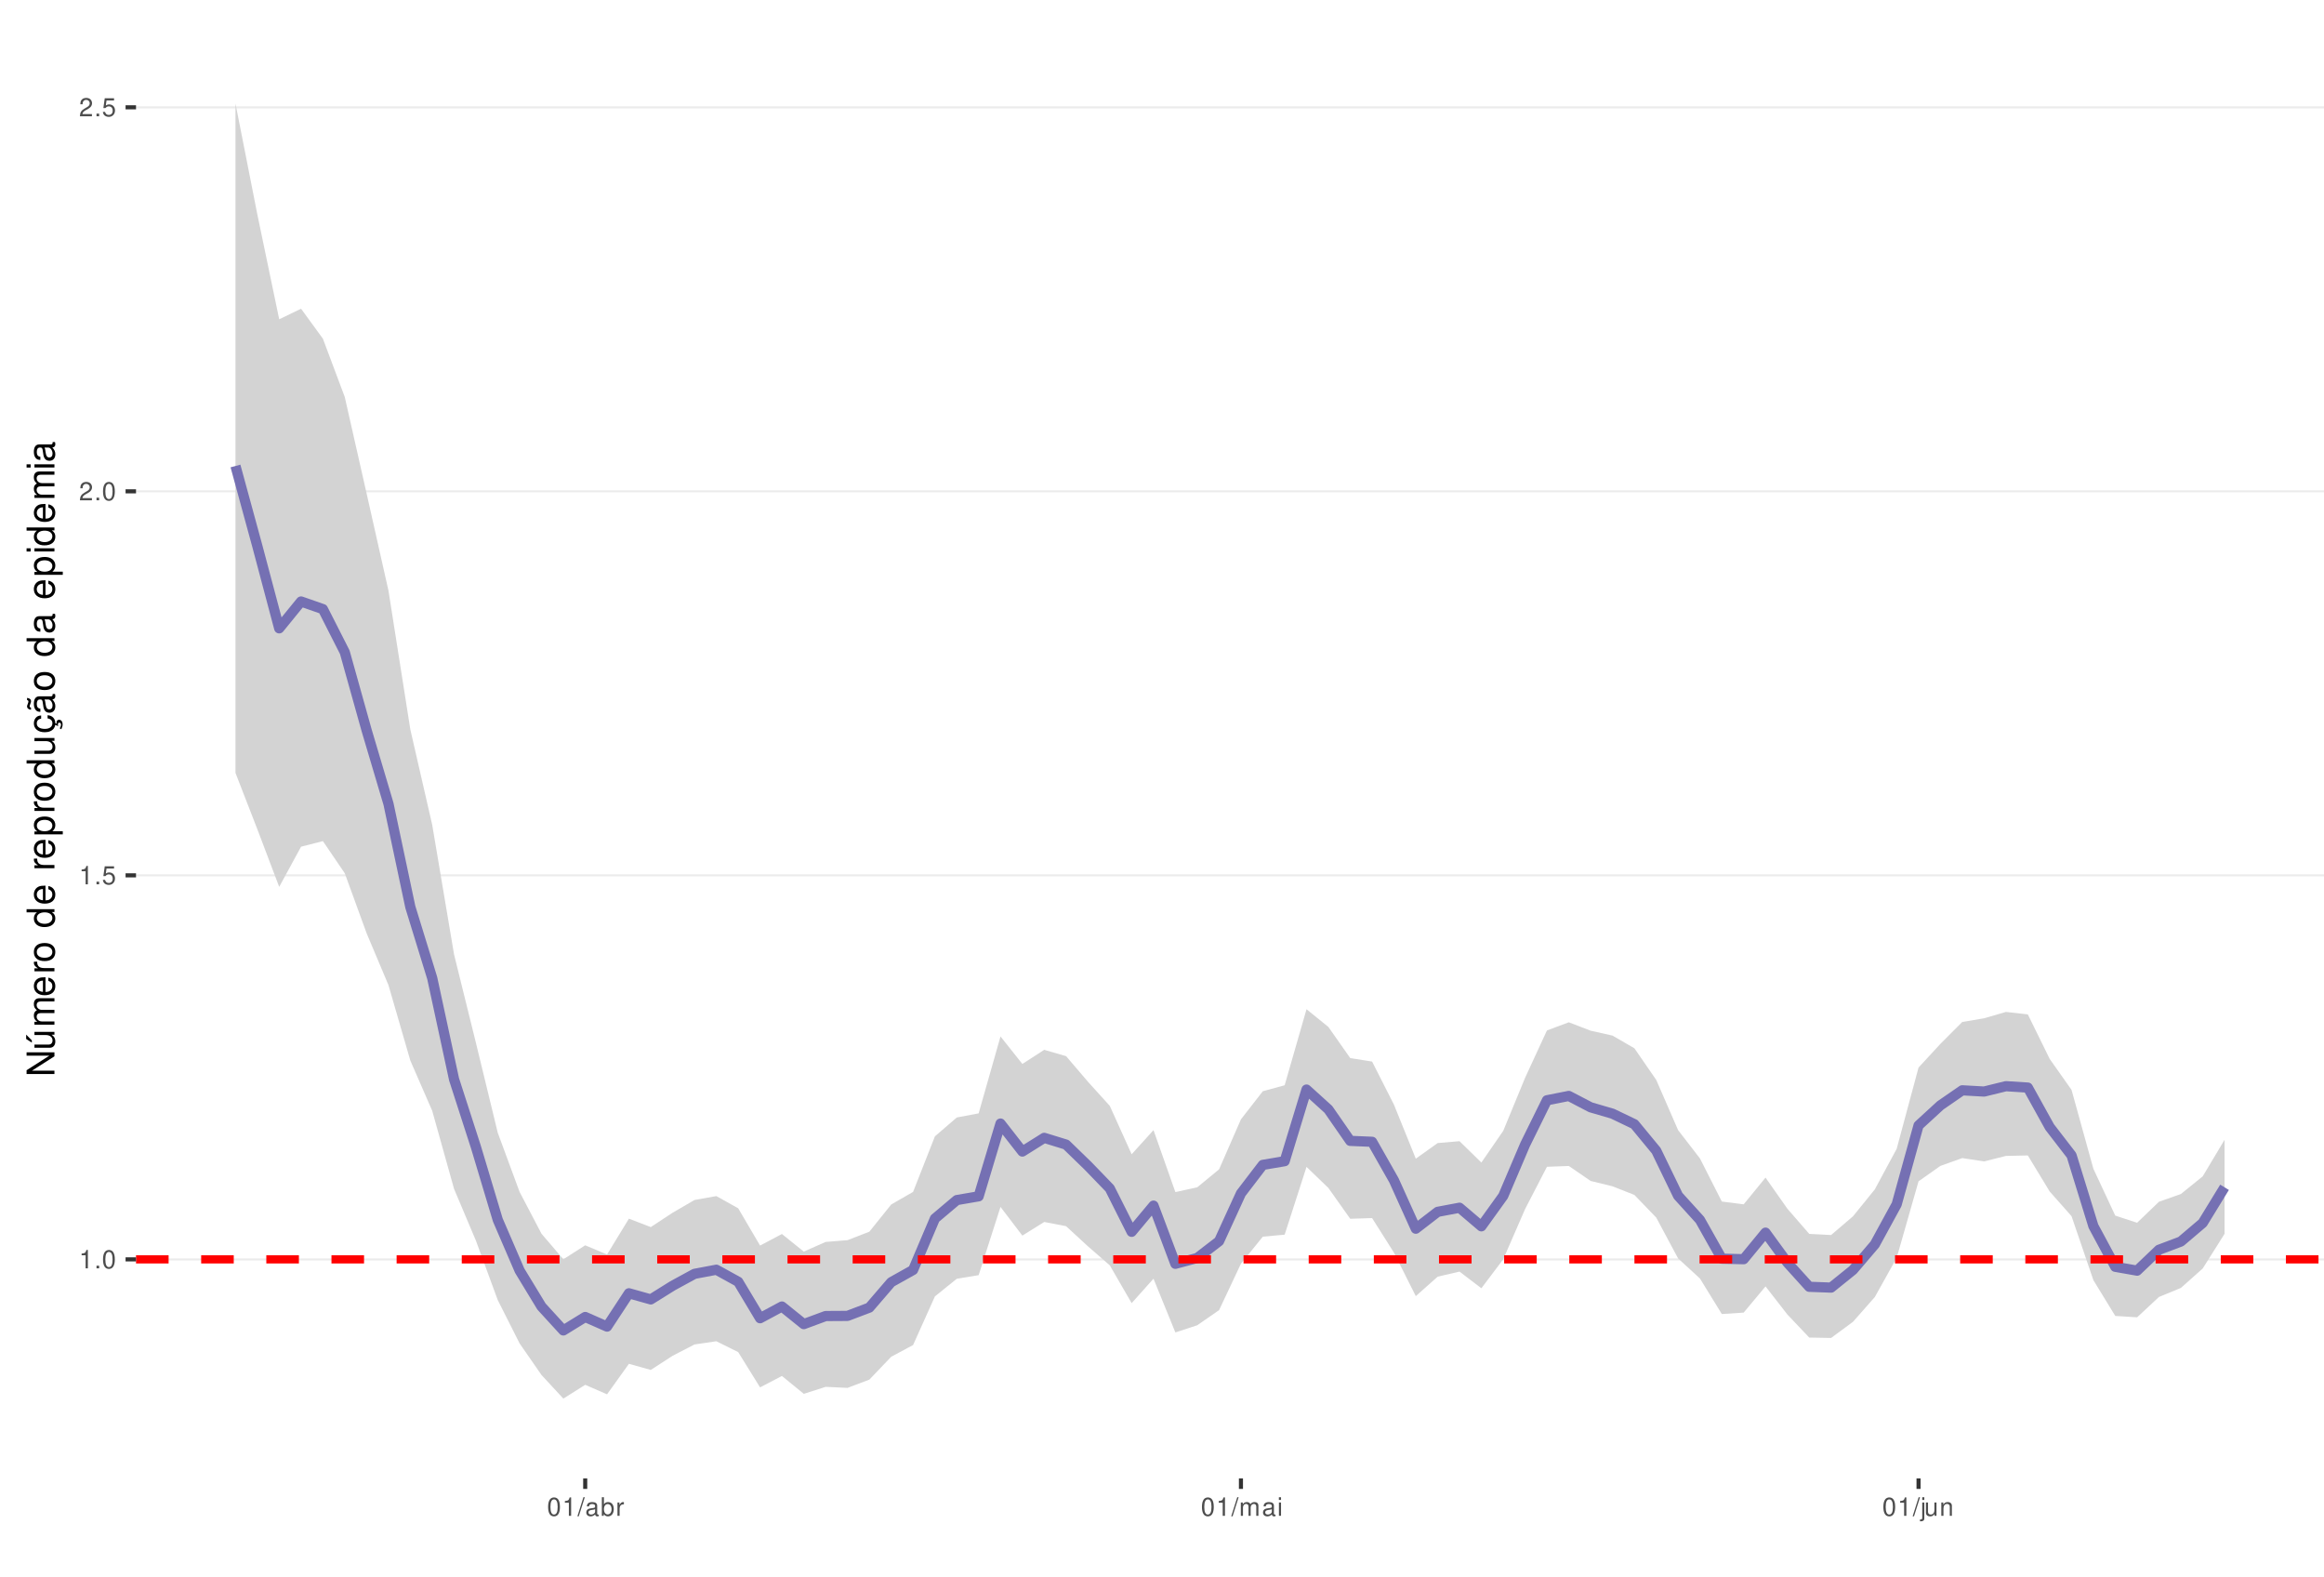
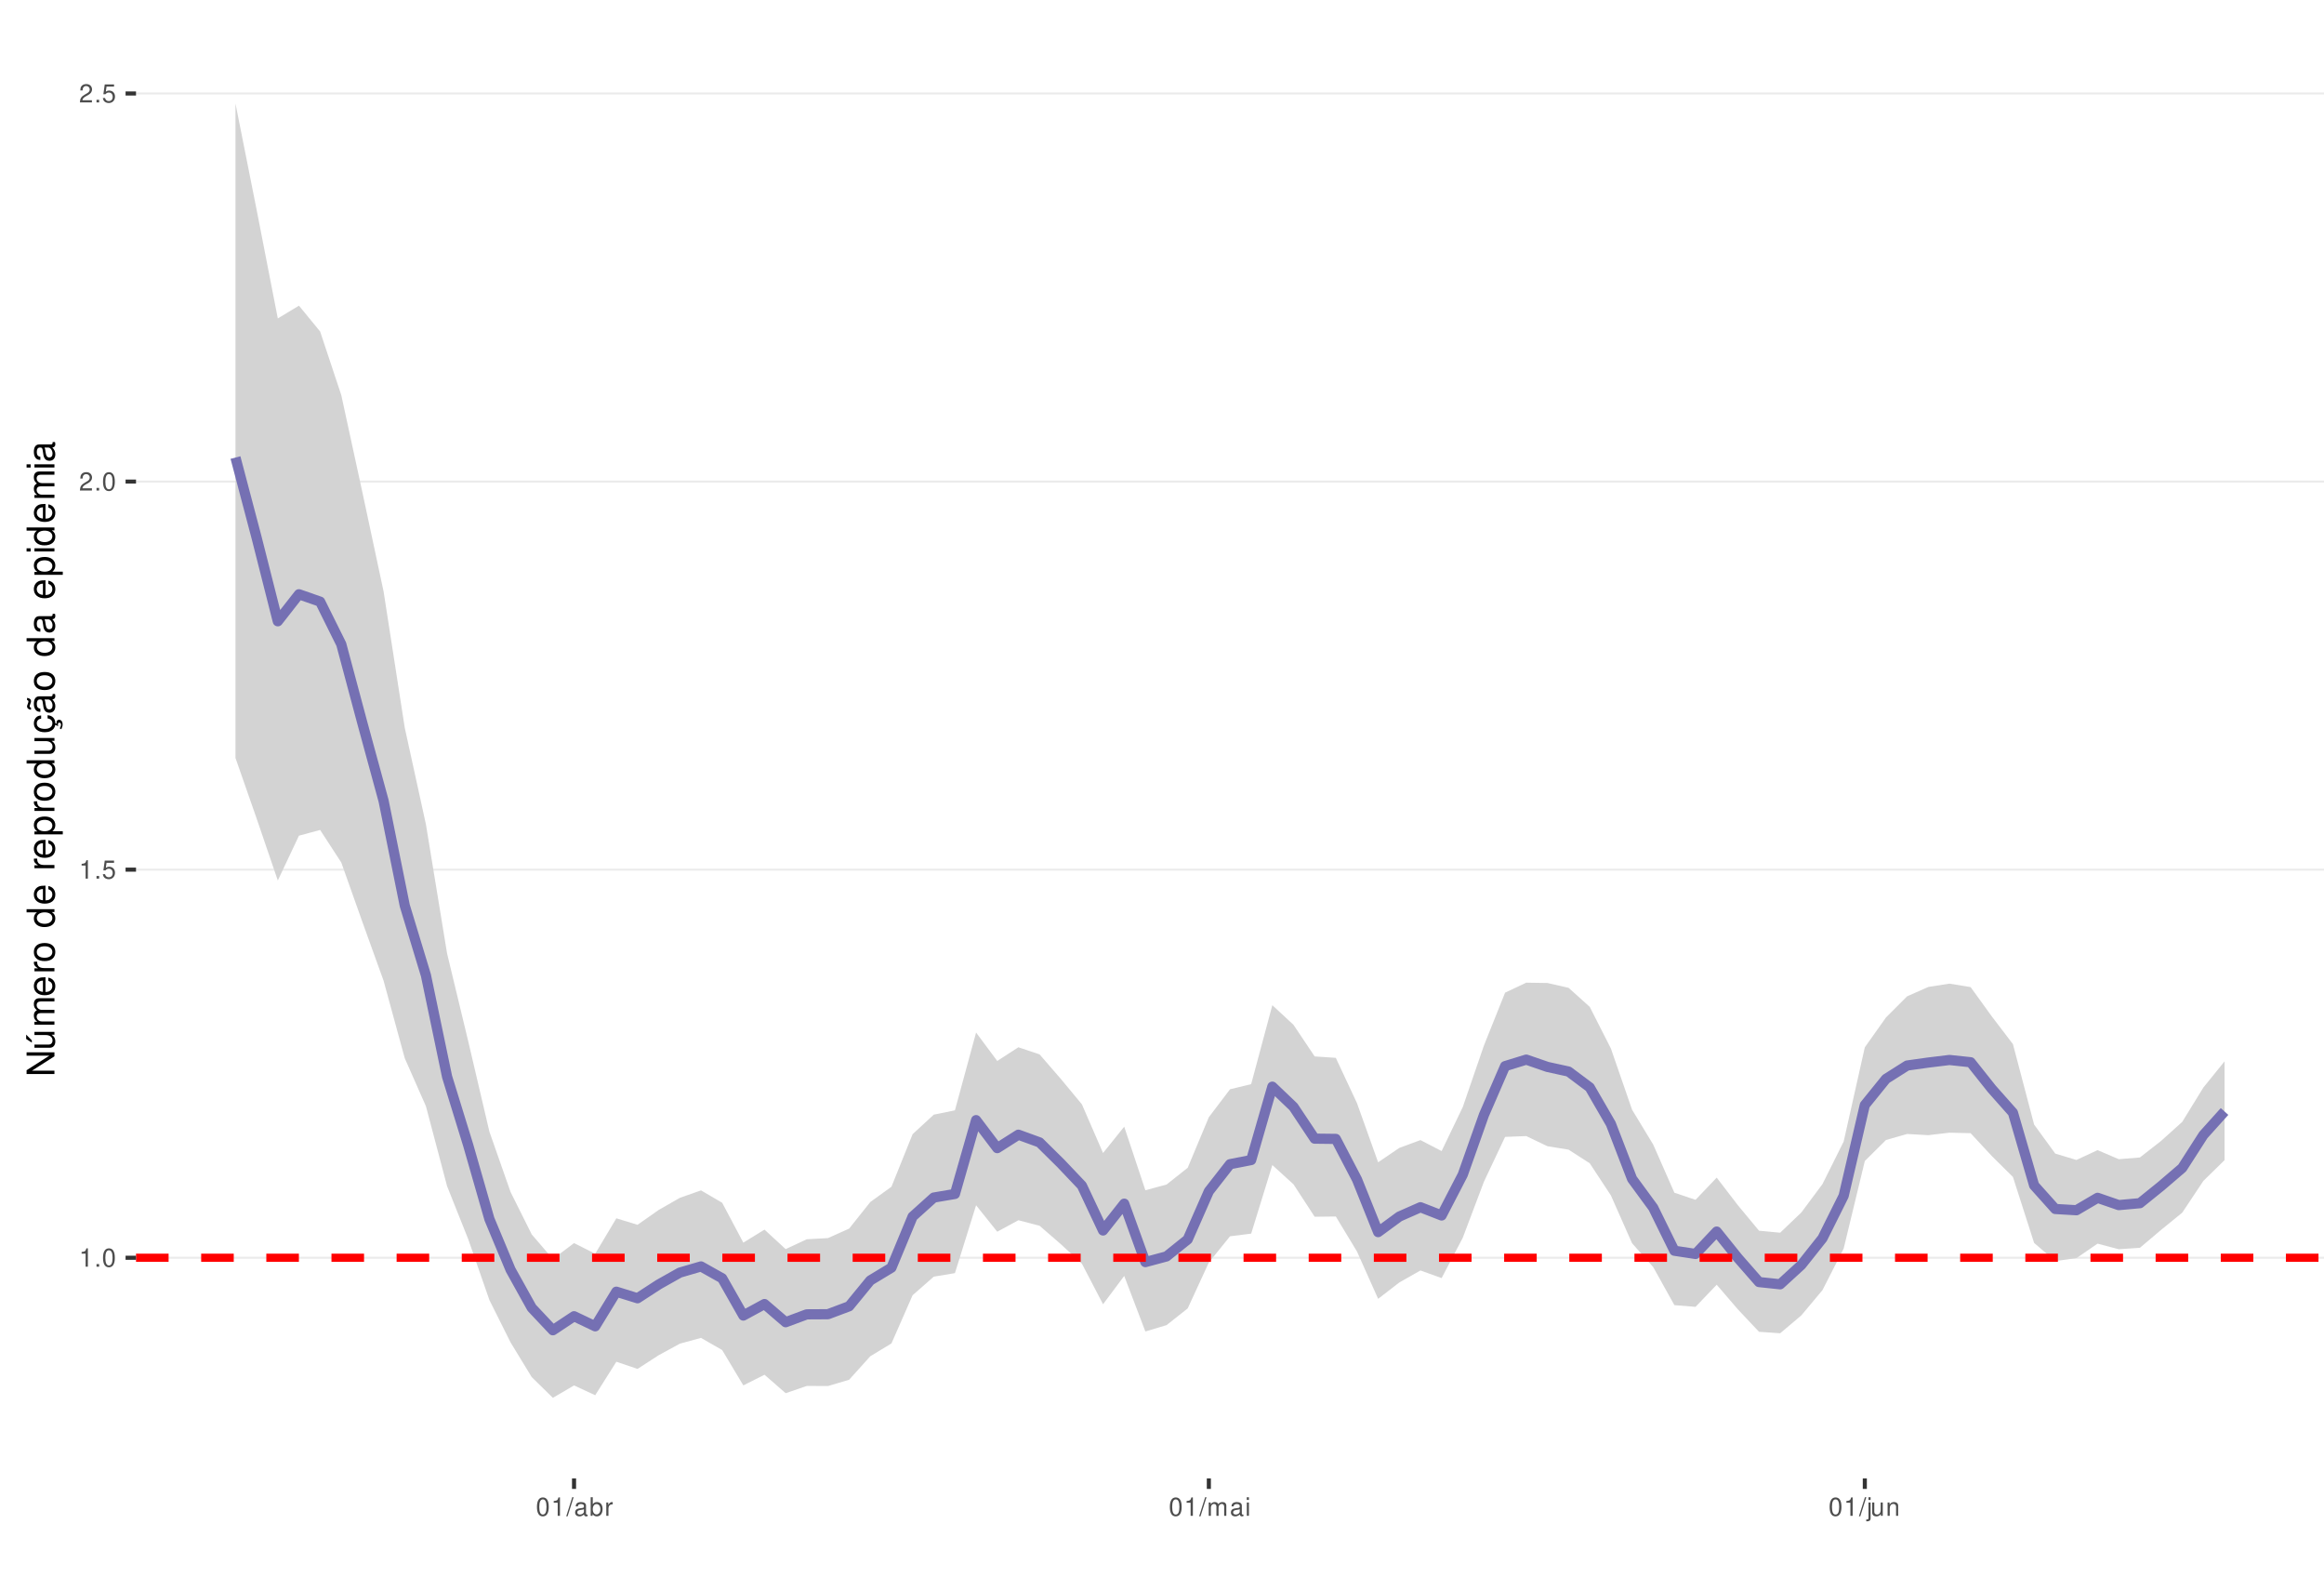
<svg xmlns="http://www.w3.org/2000/svg" xmlns:xlink="http://www.w3.org/1999/xlink" width="609pt" height="413pt" viewBox="0 0 609 413" version="1.1">
  <defs>
    <g>
      <symbol overflow="visible" id="glyph0-0">
        <path style="stroke:none;" d="" />
      </symbol>
      <symbol overflow="visible" id="glyph0-1">
        <path style="stroke:none;" d="M 1.719 -3.422 L 1.719 0 L 2.312 0 L 2.312 -4.812 L 1.922 -4.812 C 1.719 -4.078 1.578 -3.969 0.672 -3.859 L 0.672 -3.422 Z M 1.719 -3.422 " />
      </symbol>
      <symbol overflow="visible" id="glyph0-2">
        <path style="stroke:none;" d="M 1.266 -0.688 L 0.578 -0.688 L 0.578 0 L 1.266 0 Z M 1.266 -0.688 " />
      </symbol>
      <symbol overflow="visible" id="glyph0-3">
        <path style="stroke:none;" d="M 1.828 -4.812 C 1.391 -4.812 0.984 -4.609 0.75 -4.281 C 0.438 -3.859 0.281 -3.219 0.281 -2.328 C 0.281 -0.703 0.812 0.156 1.828 0.156 C 2.828 0.156 3.375 -0.703 3.375 -2.297 C 3.375 -3.219 3.234 -3.844 2.922 -4.281 C 2.672 -4.625 2.281 -4.812 1.828 -4.812 Z M 1.828 -4.297 C 2.469 -4.297 2.781 -3.641 2.781 -2.344 C 2.781 -0.969 2.469 -0.328 1.812 -0.328 C 1.203 -0.328 0.891 -1 0.891 -2.328 C 0.891 -3.641 1.203 -4.297 1.828 -4.297 Z M 1.828 -4.297 " />
      </symbol>
      <symbol overflow="visible" id="glyph0-4">
        <path style="stroke:none;" d="M 3.172 -4.719 L 0.734 -4.719 L 0.375 -2.156 L 0.922 -2.156 C 1.188 -2.469 1.422 -2.594 1.797 -2.594 C 2.422 -2.594 2.812 -2.156 2.812 -1.453 C 2.812 -0.781 2.422 -0.359 1.781 -0.359 C 1.266 -0.359 0.953 -0.625 0.812 -1.156 L 0.234 -1.156 C 0.312 -0.766 0.375 -0.578 0.516 -0.406 C 0.781 -0.047 1.266 0.156 1.797 0.156 C 2.75 0.156 3.422 -0.547 3.422 -1.531 C 3.422 -2.469 2.797 -3.109 1.891 -3.109 C 1.562 -3.109 1.297 -3.016 1.016 -2.828 L 1.203 -4.141 L 3.172 -4.141 Z M 3.172 -4.719 " />
      </symbol>
      <symbol overflow="visible" id="glyph0-5">
        <path style="stroke:none;" d="M 3.375 -0.578 L 0.891 -0.578 C 0.938 -0.984 1.156 -1.234 1.734 -1.578 L 2.406 -1.953 C 3.062 -2.328 3.406 -2.812 3.406 -3.406 C 3.406 -3.812 3.234 -4.188 2.969 -4.438 C 2.688 -4.688 2.344 -4.812 1.891 -4.812 C 1.297 -4.812 0.844 -4.594 0.578 -4.188 C 0.422 -3.938 0.344 -3.641 0.328 -3.141 L 0.922 -3.141 C 0.938 -3.469 0.984 -3.672 1.062 -3.828 C 1.219 -4.125 1.516 -4.297 1.875 -4.297 C 2.406 -4.297 2.797 -3.906 2.797 -3.391 C 2.797 -3.016 2.578 -2.672 2.156 -2.438 L 1.547 -2.078 C 0.562 -1.516 0.281 -1.062 0.219 0 L 3.375 0 Z M 3.375 -0.578 " />
      </symbol>
      <symbol overflow="visible" id="glyph0-6">
        <path style="stroke:none;" d="M 1.531 -4.859 L -0.047 0.141 L 0.312 0.141 L 1.891 -4.859 Z M 1.531 -4.859 " />
      </symbol>
      <symbol overflow="visible" id="glyph0-7">
        <path style="stroke:none;" d="M 3.562 -0.328 C 3.5 -0.312 3.469 -0.312 3.438 -0.312 C 3.25 -0.312 3.141 -0.406 3.141 -0.578 L 3.141 -2.641 C 3.141 -3.25 2.688 -3.594 1.828 -3.594 C 1.312 -3.594 0.906 -3.438 0.672 -3.188 C 0.516 -3 0.453 -2.797 0.438 -2.453 L 0.984 -2.453 C 1.031 -2.875 1.297 -3.078 1.812 -3.078 C 2.312 -3.078 2.594 -2.891 2.594 -2.562 L 2.594 -2.406 C 2.578 -2.172 2.469 -2.078 2.016 -2.031 C 1.219 -1.922 1.109 -1.891 0.891 -1.812 C 0.484 -1.641 0.281 -1.328 0.281 -0.875 C 0.281 -0.25 0.719 0.156 1.422 0.156 C 1.859 0.156 2.219 0 2.609 -0.359 C 2.656 0 2.828 0.156 3.188 0.156 C 3.297 0.156 3.375 0.141 3.562 0.094 Z M 2.594 -1.094 C 2.594 -0.906 2.531 -0.797 2.375 -0.641 C 2.141 -0.438 1.875 -0.328 1.547 -0.328 C 1.109 -0.328 0.859 -0.547 0.859 -0.891 C 0.859 -1.266 1.094 -1.438 1.703 -1.531 C 2.297 -1.609 2.406 -1.641 2.594 -1.719 Z M 2.594 -1.094 " />
      </symbol>
      <symbol overflow="visible" id="glyph0-8">
        <path style="stroke:none;" d="M 0.359 -4.859 L 0.359 0 L 0.859 0 L 0.859 -0.453 C 1.125 -0.047 1.484 0.156 1.969 0.156 C 2.875 0.156 3.484 -0.594 3.484 -1.75 C 3.484 -2.891 2.922 -3.594 1.984 -3.594 C 1.516 -3.594 1.172 -3.406 0.906 -3.016 L 0.906 -4.859 Z M 1.891 -3.062 C 2.5 -3.062 2.906 -2.531 2.906 -1.703 C 2.906 -0.906 2.484 -0.359 1.891 -0.359 C 1.297 -0.359 0.906 -0.906 0.906 -1.719 C 0.906 -2.531 1.297 -3.062 1.891 -3.062 Z M 1.891 -3.062 " />
      </symbol>
      <symbol overflow="visible" id="glyph0-9">
        <path style="stroke:none;" d="M 0.453 -3.484 L 0.453 0 L 1.016 0 L 1.016 -1.812 C 1.031 -2.656 1.375 -3.016 2.141 -3 L 2.141 -3.562 C 2.047 -3.578 1.984 -3.594 1.922 -3.594 C 1.562 -3.594 1.297 -3.375 0.969 -2.859 L 0.969 -3.484 Z M 0.453 -3.484 " />
      </symbol>
      <symbol overflow="visible" id="glyph0-10">
        <path style="stroke:none;" d="M 0.469 -3.484 L 0.469 0 L 1.031 0 L 1.031 -2.188 C 1.031 -2.703 1.391 -3.109 1.844 -3.109 C 2.25 -3.109 2.484 -2.844 2.484 -2.406 L 2.484 0 L 3.047 0 L 3.047 -2.188 C 3.047 -2.703 3.422 -3.109 3.875 -3.109 C 4.266 -3.109 4.516 -2.844 4.516 -2.406 L 4.516 0 L 5.078 0 L 5.078 -2.609 C 5.078 -3.234 4.719 -3.594 4.062 -3.594 C 3.594 -3.594 3.312 -3.453 2.984 -3.062 C 2.781 -3.422 2.5 -3.594 2.047 -3.594 C 1.578 -3.594 1.266 -3.422 0.984 -3 L 0.984 -3.484 Z M 0.469 -3.484 " />
      </symbol>
      <symbol overflow="visible" id="glyph0-11">
        <path style="stroke:none;" d="M 1 -3.484 L 0.453 -3.484 L 0.453 0 L 1 0 Z M 1 -4.859 L 0.438 -4.859 L 0.438 -4.156 L 1 -4.156 Z M 1 -4.859 " />
      </symbol>
      <symbol overflow="visible" id="glyph0-12">
        <path style="stroke:none;" d="M 0.469 -3.484 L 0.469 0.5 C 0.469 0.859 0.359 0.969 0.016 0.969 C -0.031 0.969 -0.047 0.969 -0.125 0.953 L -0.125 1.438 C -0.047 1.438 -0.016 1.453 0.062 1.453 C 0.688 1.453 1.016 1.203 1.016 0.719 L 1.016 -3.484 Z M 1.016 -4.859 L 0.469 -4.859 L 0.469 -4.156 L 1.016 -4.156 Z M 1.016 -4.859 " />
      </symbol>
      <symbol overflow="visible" id="glyph0-13">
        <path style="stroke:none;" d="M 3.203 0 L 3.203 -3.484 L 2.656 -3.484 L 2.656 -1.516 C 2.656 -0.797 2.281 -0.328 1.703 -0.328 C 1.266 -0.328 0.984 -0.594 0.984 -1.016 L 0.984 -3.484 L 0.438 -3.484 L 0.438 -0.797 C 0.438 -0.219 0.859 0.156 1.547 0.156 C 2.062 0.156 2.391 -0.031 2.703 -0.484 L 2.703 0 Z M 3.203 0 " />
      </symbol>
      <symbol overflow="visible" id="glyph0-14">
        <path style="stroke:none;" d="M 0.469 -3.484 L 0.469 0 L 1.031 0 L 1.031 -1.922 C 1.031 -2.641 1.391 -3.109 1.969 -3.109 C 2.406 -3.109 2.688 -2.828 2.688 -2.422 L 2.688 0 L 3.234 0 L 3.234 -2.641 C 3.234 -3.219 2.812 -3.594 2.141 -3.594 C 1.625 -3.594 1.281 -3.391 0.984 -2.906 L 0.984 -3.484 Z M 0.469 -3.484 " />
      </symbol>
      <symbol overflow="visible" id="glyph1-0">
        <path style="stroke:none;" d="" />
      </symbol>
      <symbol overflow="visible" id="glyph1-1">
        <path style="stroke:none;" d="M -7.297 -6.453 L -7.297 -5.578 L -1.328 -5.578 L -7.297 -1.766 L -7.297 -0.766 L 0 -0.766 L 0 -1.641 L -5.906 -1.641 L 0 -5.406 L 0 -6.453 Z M -7.297 -6.453 " />
      </symbol>
      <symbol overflow="visible" id="glyph1-2">
        <path style="stroke:none;" d="M 0 -4.812 L -5.234 -4.812 L -5.234 -3.984 L -2.266 -3.984 C -1.203 -3.984 -0.5 -3.438 -0.5 -2.562 C -0.5 -1.906 -0.906 -1.484 -1.531 -1.484 L -5.234 -1.484 L -5.234 -0.656 L -1.203 -0.656 C -0.328 -0.656 0.234 -1.297 0.234 -2.312 C 0.234 -3.094 -0.047 -3.578 -0.734 -4.062 L 0 -4.062 Z M -7.406 -2.953 L -5.922 -2 L -5.922 -2.594 L -7.406 -4.094 Z M -7.406 -2.953 " />
      </symbol>
      <symbol overflow="visible" id="glyph1-3">
        <path style="stroke:none;" d="M -5.234 -0.703 L 0 -0.703 L 0 -1.547 L -3.297 -1.547 C -4.047 -1.547 -4.656 -2.094 -4.656 -2.766 C -4.656 -3.391 -4.281 -3.734 -3.609 -3.734 L 0 -3.734 L 0 -4.578 L -3.297 -4.578 C -4.047 -4.578 -4.656 -5.125 -4.656 -5.812 C -4.656 -6.422 -4.266 -6.781 -3.609 -6.781 L 0 -6.781 L 0 -7.625 L -3.938 -7.625 C -4.875 -7.625 -5.391 -7.078 -5.391 -6.094 C -5.391 -5.406 -5.188 -4.984 -4.594 -4.484 C -5.156 -4.188 -5.391 -3.766 -5.391 -3.078 C -5.391 -2.375 -5.125 -1.906 -4.5 -1.469 L -5.234 -1.469 Z M -5.234 -0.703 " />
      </symbol>
      <symbol overflow="visible" id="glyph1-4">
        <path style="stroke:none;" d="M -2.344 -5.125 C -3.141 -5.125 -3.625 -5.062 -4.016 -4.922 C -4.875 -4.578 -5.391 -3.781 -5.391 -2.797 C -5.391 -1.344 -4.281 -0.406 -2.547 -0.406 C -0.812 -0.406 0.234 -1.297 0.234 -2.781 C 0.234 -3.984 -0.453 -4.812 -1.594 -5.016 L -1.594 -4.188 C -0.906 -3.953 -0.547 -3.484 -0.547 -2.812 C -0.547 -2.281 -0.781 -1.828 -1.219 -1.547 C -1.516 -1.344 -1.812 -1.281 -2.344 -1.266 Z M -3.016 -1.297 C -3.984 -1.359 -4.625 -1.953 -4.625 -2.797 C -4.625 -3.641 -3.953 -4.234 -3.016 -4.234 Z M -3.016 -1.297 " />
      </symbol>
      <symbol overflow="visible" id="glyph1-5">
        <path style="stroke:none;" d="M -5.234 -0.688 L 0 -0.688 L 0 -1.531 L -2.719 -1.531 C -3.984 -1.547 -4.547 -2.062 -4.516 -3.203 L -5.359 -3.203 C -5.375 -3.062 -5.391 -2.984 -5.391 -2.891 C -5.391 -2.344 -5.062 -1.938 -4.297 -1.453 L -5.234 -1.453 Z M -5.234 -0.688 " />
      </symbol>
      <symbol overflow="visible" id="glyph1-6">
        <path style="stroke:none;" d="M -5.391 -2.719 C -5.391 -1.234 -4.344 -0.359 -2.578 -0.359 C -0.812 -0.359 0.234 -1.234 0.234 -2.734 C 0.234 -4.203 -0.812 -5.094 -2.547 -5.094 C -4.359 -5.094 -5.391 -4.234 -5.391 -2.719 Z M -4.625 -2.734 C -4.625 -3.672 -3.844 -4.234 -2.547 -4.234 C -1.312 -4.234 -0.547 -3.656 -0.547 -2.734 C -0.547 -1.797 -1.312 -1.234 -2.578 -1.234 C -3.844 -1.234 -4.625 -1.797 -4.625 -2.734 Z M -4.625 -2.734 " />
      </symbol>
      <symbol overflow="visible" id="glyph1-7">
        <path style="stroke:none;" d="" />
      </symbol>
      <symbol overflow="visible" id="glyph1-8">
        <path style="stroke:none;" d="M -7.297 -4.953 L -7.297 -4.125 L -4.578 -4.125 C -5.109 -3.766 -5.391 -3.203 -5.391 -2.516 C -5.391 -1.156 -4.297 -0.266 -2.625 -0.266 C -0.859 -0.266 0.234 -1.125 0.234 -2.547 C 0.234 -3.266 -0.047 -3.766 -0.688 -4.203 L 0 -4.203 L 0 -4.953 Z M -4.609 -2.656 C -4.609 -3.547 -3.812 -4.125 -2.562 -4.125 C -1.344 -4.125 -0.547 -3.547 -0.547 -2.656 C -0.547 -1.734 -1.359 -1.125 -2.578 -1.125 C -3.797 -1.125 -4.609 -1.734 -4.609 -2.656 Z M -4.609 -2.656 " />
      </symbol>
      <symbol overflow="visible" id="glyph1-9">
        <path style="stroke:none;" d="M 2.188 -0.547 L 2.188 -1.375 L -0.547 -1.375 C -0.016 -1.812 0.234 -2.312 0.234 -2.984 C 0.234 -4.344 -0.859 -5.234 -2.531 -5.234 C -4.297 -5.234 -5.391 -4.375 -5.391 -2.984 C -5.391 -2.266 -5.062 -1.703 -4.453 -1.312 L -5.234 -1.312 L -5.234 -0.547 Z M -4.609 -2.844 C -4.609 -3.766 -3.797 -4.359 -2.547 -4.359 C -1.359 -4.359 -0.547 -3.75 -0.547 -2.844 C -0.547 -1.953 -1.344 -1.375 -2.578 -1.375 C -3.812 -1.375 -4.609 -1.953 -4.609 -2.844 Z M -4.609 -2.844 " />
      </symbol>
      <symbol overflow="visible" id="glyph1-10">
        <path style="stroke:none;" d="M 0 -4.812 L -5.234 -4.812 L -5.234 -3.984 L -2.266 -3.984 C -1.203 -3.984 -0.5 -3.438 -0.5 -2.562 C -0.5 -1.906 -0.906 -1.484 -1.531 -1.484 L -5.234 -1.484 L -5.234 -0.656 L -1.203 -0.656 C -0.328 -0.656 0.234 -1.297 0.234 -2.312 C 0.234 -3.094 -0.047 -3.578 -0.734 -4.062 L 0 -4.062 Z M 0 -4.812 " />
      </symbol>
      <symbol overflow="visible" id="glyph1-11">
        <path style="stroke:none;" d="M 0.234 -2.641 C 0.234 -3.875 -0.547 -4.703 -1.797 -4.766 L -1.797 -3.938 C -0.953 -3.797 -0.531 -3.359 -0.531 -2.656 C -0.531 -1.734 -1.281 -1.188 -2.516 -1.188 C -3.844 -1.188 -4.625 -1.719 -4.625 -2.625 C -4.625 -3.328 -4.203 -3.766 -3.484 -3.875 L -3.484 -4.703 C -3.984 -4.672 -4.312 -4.562 -4.609 -4.359 C -5.094 -4 -5.391 -3.375 -5.391 -2.641 C -5.391 -1.219 -4.266 -0.312 -2.531 -0.312 C -1.469 -0.312 -0.625 -0.672 -0.156 -1.312 C 0.047 -1.594 0.125 -1.812 0.203 -2.25 L 0.922 -1.938 L 0.984 -2.062 C 0.938 -2.188 0.906 -2.25 0.906 -2.375 C 0.906 -2.656 1.047 -2.828 1.281 -2.828 C 1.547 -2.828 1.734 -2.594 1.734 -2.297 C 1.734 -2.031 1.672 -1.844 1.438 -1.406 L 1.406 -1.312 L 1.812 -1.094 C 2.078 -1.75 2.141 -1.953 2.141 -2.344 C 2.141 -3.109 1.781 -3.578 1.203 -3.578 C 0.781 -3.578 0.547 -3.297 0.547 -2.797 C 0.547 -2.703 0.547 -2.641 0.562 -2.516 Z M 0.234 -2.641 " />
      </symbol>
      <symbol overflow="visible" id="glyph1-12">
        <path style="stroke:none;" d="M -0.484 -5.344 C -0.469 -5.266 -0.469 -5.219 -0.469 -5.172 C -0.469 -4.875 -0.625 -4.719 -0.875 -4.719 L -3.953 -4.719 C -4.891 -4.719 -5.391 -4.047 -5.391 -2.75 C -5.391 -1.984 -5.172 -1.375 -4.781 -1.016 C -4.516 -0.766 -4.203 -0.672 -3.688 -0.656 L -3.688 -1.484 C -4.328 -1.562 -4.625 -1.938 -4.625 -2.719 C -4.625 -3.484 -4.344 -3.891 -3.844 -3.891 L -3.625 -3.891 C -3.266 -3.875 -3.125 -3.703 -3.047 -3.016 C -2.891 -1.844 -2.844 -1.656 -2.719 -1.344 C -2.453 -0.734 -2 -0.422 -1.312 -0.422 C -0.375 -0.422 0.234 -1.078 0.234 -2.141 C 0.234 -2.797 0 -3.328 -0.547 -3.922 C 0 -3.984 0.234 -4.234 0.234 -4.781 C 0.234 -4.953 0.203 -5.062 0.141 -5.344 Z M -1.656 -3.891 C -1.375 -3.891 -1.203 -3.812 -0.969 -3.562 C -0.656 -3.219 -0.5 -2.812 -0.5 -2.312 C -0.5 -1.672 -0.812 -1.297 -1.344 -1.297 C -1.891 -1.297 -2.172 -1.656 -2.297 -2.547 C -2.422 -3.438 -2.453 -3.609 -2.594 -3.891 Z M -7.172 -3.75 C -6.922 -3.672 -6.812 -3.547 -6.812 -3.375 C -6.812 -3.25 -6.875 -2.984 -6.984 -2.734 C -7.156 -2.312 -7.172 -2.25 -7.172 -2.047 C -7.172 -1.594 -6.797 -1.297 -6.141 -1.188 L -6.141 -1.766 C -6.375 -1.812 -6.5 -1.938 -6.5 -2.094 C -6.5 -2.203 -6.469 -2.344 -6.375 -2.578 C -6.156 -3.156 -6.125 -3.234 -6.125 -3.438 C -6.125 -3.922 -6.484 -4.219 -7.172 -4.312 Z M -7.172 -3.75 " />
      </symbol>
      <symbol overflow="visible" id="glyph1-13">
        <path style="stroke:none;" d="M -0.484 -5.344 C -0.469 -5.266 -0.469 -5.219 -0.469 -5.172 C -0.469 -4.875 -0.625 -4.719 -0.875 -4.719 L -3.953 -4.719 C -4.891 -4.719 -5.391 -4.047 -5.391 -2.75 C -5.391 -1.984 -5.172 -1.375 -4.781 -1.016 C -4.516 -0.766 -4.203 -0.672 -3.688 -0.656 L -3.688 -1.484 C -4.328 -1.562 -4.625 -1.938 -4.625 -2.719 C -4.625 -3.484 -4.344 -3.891 -3.844 -3.891 L -3.625 -3.891 C -3.266 -3.875 -3.125 -3.703 -3.047 -3.016 C -2.891 -1.844 -2.844 -1.656 -2.719 -1.344 C -2.453 -0.734 -2 -0.422 -1.312 -0.422 C -0.375 -0.422 0.234 -1.078 0.234 -2.141 C 0.234 -2.797 0 -3.328 -0.547 -3.922 C 0 -3.984 0.234 -4.234 0.234 -4.781 C 0.234 -4.953 0.203 -5.062 0.141 -5.344 Z M -1.656 -3.891 C -1.375 -3.891 -1.203 -3.812 -0.969 -3.562 C -0.656 -3.219 -0.5 -2.812 -0.5 -2.312 C -0.5 -1.672 -0.812 -1.297 -1.344 -1.297 C -1.891 -1.297 -2.172 -1.656 -2.297 -2.547 C -2.422 -3.438 -2.453 -3.609 -2.594 -3.891 Z M -1.656 -3.891 " />
      </symbol>
      <symbol overflow="visible" id="glyph1-14">
        <path style="stroke:none;" d="M -5.234 -1.5 L -5.234 -0.672 L 0 -0.672 L 0 -1.5 Z M -7.297 -1.5 L -7.297 -0.656 L -6.234 -0.656 L -6.234 -1.5 Z M -7.297 -1.5 " />
      </symbol>
    </g>
    <clipPath id="clip1">
      <path d="M 35.645 9.961 L 609 9.961 L 609 387.328 L 35.645 387.328 Z M 35.645 9.961 " />
    </clipPath>
    <clipPath id="clip2">
-       <path d="M 35.645 329 L 609 329 L 609 331 L 35.645 331 Z M 35.645 329 " />
+       <path d="M 35.645 329 L 609 329 L 609 330 L 35.645 330 Z M 35.645 329 " />
    </clipPath>
    <clipPath id="clip3">
-       <path d="M 35.645 229 L 609 229 L 609 230 L 35.645 230 Z M 35.645 229 " />
+       <path d="M 35.645 227 L 609 227 L 609 229 L 35.645 229 Z M 35.645 227 " />
    </clipPath>
    <clipPath id="clip4">
-       <path d="M 35.645 128 L 609 128 L 609 129 L 35.645 129 Z M 35.645 128 " />
+       <path d="M 35.645 125 L 609 125 L 609 127 L 35.645 127 Z M 35.645 125 " />
    </clipPath>
    <clipPath id="clip5">
-       <path d="M 35.645 27 L 609 27 L 609 29 L 35.645 29 Z M 35.645 27 " />
+       <path d="M 35.645 24 L 609 24 L 609 25 L 35.645 25 Z M 35.645 24 " />
    </clipPath>
    <clipPath id="clip6">
      <path d="M 35.645 328 L 609 328 L 609 331 L 35.645 331 Z M 35.645 328 " />
    </clipPath>
  </defs>
  <g id="surface157">
    <rect x="0" y="0" width="609" height="413" style="fill:rgb(100%,100%,100%);fill-opacity:1;stroke:none;" />
    <rect x="0" y="0" width="609" height="413" style="fill:rgb(100%,100%,100%);fill-opacity:1;stroke:none;" />
    <path style="fill:none;stroke-width:1.067;stroke-linecap:round;stroke-linejoin:round;stroke:rgb(100%,100%,100%);stroke-opacity:1;stroke-miterlimit:10;" d="M 0 413 L 609 413 L 609 0 L 0 0 Z M 0 413 " />
    <g clip-path="url(#clip1)" clip-rule="nonzero">
      <path style=" stroke:none;fill-rule:nonzero;fill:rgb(100%,100%,100%);fill-opacity:1;" d="M 35.645 387.328 L 609 387.328 L 609 9.961 L 35.645 9.961 Z M 35.645 387.328 " />
    </g>
    <g clip-path="url(#clip2)" clip-rule="nonzero">
-       <path style="fill:none;stroke-width:0.533;stroke-linecap:butt;stroke-linejoin:round;stroke:rgb(92.157%,92.157%,92.157%);stroke-opacity:1;stroke-miterlimit:10;" d="M 35.645 329.934 L 609 329.934 " />
+       <path style="fill:none;stroke-width:0.533;stroke-linecap:butt;stroke-linejoin:round;stroke:rgb(92.157%,92.157%,92.157%);stroke-opacity:1;stroke-miterlimit:10;" d="M 35.645 329.508 L 609 329.508 " />
    </g>
    <g clip-path="url(#clip3)" clip-rule="nonzero">
-       <path style="fill:none;stroke-width:0.533;stroke-linecap:butt;stroke-linejoin:round;stroke:rgb(92.157%,92.157%,92.157%);stroke-opacity:1;stroke-miterlimit:10;" d="M 35.645 229.324 L 609 229.324 " />
+       <path style="fill:none;stroke-width:0.533;stroke-linecap:butt;stroke-linejoin:round;stroke:rgb(92.157%,92.157%,92.157%);stroke-opacity:1;stroke-miterlimit:10;" d="M 35.645 227.832 L 609 227.832 " />
    </g>
    <g clip-path="url(#clip4)" clip-rule="nonzero">
-       <path style="fill:none;stroke-width:0.533;stroke-linecap:butt;stroke-linejoin:round;stroke:rgb(92.157%,92.157%,92.157%);stroke-opacity:1;stroke-miterlimit:10;" d="M 35.645 128.719 L 609 128.719 " />
+       <path style="fill:none;stroke-width:0.533;stroke-linecap:butt;stroke-linejoin:round;stroke:rgb(92.157%,92.157%,92.157%);stroke-opacity:1;stroke-miterlimit:10;" d="M 35.645 126.16 L 609 126.16 " />
    </g>
    <g clip-path="url(#clip5)" clip-rule="nonzero">
-       <path style="fill:none;stroke-width:0.533;stroke-linecap:butt;stroke-linejoin:round;stroke:rgb(92.157%,92.157%,92.157%);stroke-opacity:1;stroke-miterlimit:10;" d="M 35.645 28.113 L 609 28.113 " />
-     </g>
-     <path style=" stroke:none;fill-rule:nonzero;fill:rgb(82.745%,82.745%,82.745%);fill-opacity:1;" d="M 61.707 27.117 L 67.434 56.18 L 73.164 83.648 L 78.891 80.879 L 84.617 88.734 L 90.348 104.016 L 96.074 129.309 L 101.801 154.758 L 107.527 191.109 L 113.258 216.086 L 118.984 250.047 L 124.711 273.195 L 130.441 296.777 L 136.168 312.277 L 141.895 323.211 L 147.625 329.906 L 153.352 326.25 L 159.078 328.652 L 164.809 319.27 L 170.535 321.477 L 176.262 317.711 L 181.992 314.375 L 187.719 313.352 L 193.445 316.555 L 199.176 326.316 L 204.902 323.289 L 210.629 327.898 L 216.359 325.363 L 222.086 324.902 L 227.812 322.684 L 233.543 315.551 L 239.27 312.262 L 244.996 297.695 L 250.727 292.762 L 256.453 291.68 L 262.18 271.535 L 267.91 278.738 L 273.637 275.035 L 279.363 276.691 L 285.09 283.391 L 290.82 289.723 L 296.547 302.391 L 302.273 296.07 L 308.004 312.309 L 313.73 311.055 L 319.457 306.348 L 325.188 293.246 L 330.914 285.887 L 336.641 284.316 L 342.371 264.402 L 348.098 269.039 L 353.824 277.199 L 359.555 278.109 L 365.281 289.398 L 371.008 303.555 L 376.738 299.461 L 382.465 298.969 L 388.191 304.566 L 393.922 296.258 L 399.648 282.367 L 405.375 269.957 L 411.105 267.82 L 416.832 270.023 L 422.559 271.309 L 428.289 274.629 L 434.016 282.922 L 439.742 296.07 L 445.469 303.492 L 451.199 314.781 L 456.926 315.516 L 462.652 308.516 L 468.383 316.664 L 474.109 323.258 L 479.836 323.555 L 485.566 318.66 L 491.293 311.594 L 497.02 300.969 L 502.75 279.68 L 508.477 273.477 L 514.203 267.738 L 519.934 266.77 L 525.66 265.105 L 531.387 265.754 L 537.117 277.418 L 542.844 285.531 L 548.57 306.203 L 554.301 318.469 L 560.027 320.34 L 565.754 314.84 L 571.484 312.82 L 577.211 308.188 L 582.938 298.613 L 582.938 323.246 L 577.211 332.328 L 571.484 337.422 L 565.754 339.777 L 560.027 345.113 L 554.301 344.75 L 548.57 335.379 L 542.844 318.617 L 537.117 312.148 L 531.387 302.707 L 525.66 302.828 L 519.934 304.27 L 514.203 303.398 L 508.477 305.445 L 502.75 309.484 L 497.02 329.531 L 491.293 339.801 L 485.566 346.293 L 479.836 350.52 L 474.109 350.418 L 468.383 344.379 L 462.652 337.012 L 456.926 343.879 L 451.199 344.25 L 445.469 334.945 L 439.742 329.684 L 434.016 318.984 L 428.289 313.051 L 422.559 310.789 L 416.832 309.391 L 411.105 305.465 L 405.375 305.676 L 399.648 316.75 L 393.922 329.906 L 388.191 337.5 L 382.465 333.133 L 376.738 334.469 L 371.008 339.559 L 365.281 328.168 L 359.555 319.113 L 353.824 319.297 L 348.098 311.219 L 342.371 305.703 L 336.641 323.461 L 330.914 323.984 L 325.188 331.059 L 319.457 343.234 L 313.73 347.195 L 308.004 349.074 L 302.273 334.996 L 296.547 341.395 L 290.82 331.496 L 285.09 326.508 L 279.363 321.238 L 273.637 320.133 L 267.91 323.707 L 262.18 316.191 L 256.453 334.066 L 250.727 335.008 L 244.996 339.629 L 239.27 352.375 L 233.543 355.441 L 227.812 361.438 L 222.086 363.598 L 216.359 363.328 L 210.629 365.16 L 204.902 360.477 L 199.176 363.469 L 193.445 354.23 L 187.719 351.383 L 181.992 352.227 L 176.262 355.188 L 170.535 358.898 L 164.809 357.293 L 159.078 365.285 L 153.352 362.797 L 147.625 366.406 L 141.895 360.219 L 136.168 351.957 L 130.441 340.602 L 124.711 325.027 L 118.984 311.465 L 113.258 291 L 107.527 277.848 L 101.801 258.094 L 96.074 244.504 L 90.348 228.781 L 84.617 220.355 L 78.891 221.82 L 73.164 232.344 L 67.434 217.234 L 61.707 202.484 Z M 61.707 27.117 " />
-     <path style="fill:none;stroke-width:2.667;stroke-linecap:butt;stroke-linejoin:round;stroke:rgb(45.882%,43.922%,70.196%);stroke-opacity:1;stroke-miterlimit:10;" d="M 61.707 122.078 L 67.434 143.066 L 73.164 164.613 L 78.891 157.578 L 84.617 159.578 L 90.348 170.863 L 96.074 191.324 L 101.801 210.594 L 107.527 237.617 L 113.258 256.223 L 118.984 282.754 L 124.711 300.488 L 130.441 319.586 L 136.168 332.863 L 141.895 342.289 L 147.625 348.551 L 153.352 345.023 L 159.078 347.543 L 164.809 338.816 L 170.535 340.422 L 176.262 336.848 L 181.992 333.723 L 187.719 332.645 L 193.445 335.801 L 199.176 345.355 L 204.902 342.281 L 210.629 346.895 L 216.359 344.777 L 222.086 344.742 L 227.812 342.57 L 233.543 335.91 L 239.27 332.707 L 244.996 319.234 L 250.727 314.398 L 256.453 313.414 L 262.18 294.352 L 267.91 301.684 L 273.637 298.094 L 279.363 299.859 L 285.09 305.414 L 290.82 311.344 L 296.547 322.715 L 302.273 315.852 L 308.004 331.094 L 313.73 329.566 L 319.457 325.164 L 325.188 312.66 L 330.914 305.18 L 336.641 304.211 L 342.371 285.445 L 348.098 290.637 L 353.824 298.887 L 359.555 299.129 L 365.281 309.223 L 371.008 321.898 L 376.738 317.48 L 382.465 316.402 L 388.191 321.273 L 393.922 313.305 L 399.648 299.863 L 405.375 288.25 L 411.105 287.117 L 416.832 290.098 L 422.559 291.77 L 428.289 294.52 L 434.016 301.461 L 439.742 313.27 L 445.469 319.582 L 451.199 329.754 L 456.926 329.887 L 462.652 322.93 L 468.383 330.793 L 474.109 337.117 L 479.836 337.328 L 485.566 332.711 L 491.293 326.004 L 497.02 315.516 L 502.75 294.844 L 508.477 289.59 L 514.203 285.641 L 519.934 285.965 L 525.66 284.562 L 531.387 284.926 L 537.117 295.262 L 542.844 302.684 L 548.57 321.219 L 554.301 331.879 L 560.027 332.887 L 565.754 327.418 L 571.484 325.262 L 577.211 320.402 L 582.938 311.051 " />
+       <path style="fill:none;stroke-width:0.533;stroke-linecap:butt;stroke-linejoin:round;stroke:rgb(92.157%,92.157%,92.157%);stroke-opacity:1;stroke-miterlimit:10;" d="M 35.645 24.488 L 609 24.488 " />
+     </g>
+     <path style=" stroke:none;fill-rule:nonzero;fill:rgb(82.745%,82.745%,82.745%);fill-opacity:1;" d="M 61.707 27.117 L 67.25 54.977 L 72.797 83.422 L 78.34 80.082 L 83.887 86.84 L 89.434 103.52 L 94.977 129.043 L 100.523 154.977 L 106.066 190.66 L 111.613 215.969 L 117.156 249.793 L 122.703 272.816 L 128.246 296.473 L 133.793 312.285 L 139.336 323.391 L 144.883 329.844 L 150.426 325.668 L 155.973 328.457 L 161.516 319.172 L 167.062 320.879 L 172.605 316.988 L 178.152 313.812 L 183.695 311.859 L 189.242 315.102 L 194.789 325.547 L 200.332 322.141 L 205.879 327.246 L 211.422 324.664 L 216.969 324.359 L 222.512 321.875 L 228.059 314.91 L 233.602 310.902 L 239.148 297.129 L 244.691 292.023 L 250.238 290.887 L 255.781 270.508 L 261.328 277.957 L 266.871 274.363 L 272.418 276.23 L 277.961 282.625 L 283.508 289.309 L 289.051 302.07 L 294.598 295.172 L 300.141 311.82 L 305.688 310.332 L 311.234 305.938 L 316.777 292.684 L 322.324 285.375 L 327.867 284.023 L 333.414 263.344 L 338.957 268.48 L 344.504 276.762 L 350.047 277.137 L 355.594 289.004 L 361.137 304.504 L 366.684 300.734 L 372.227 298.684 L 377.773 301.562 L 383.316 290.027 L 388.863 273.906 L 394.406 260.059 L 399.953 257.441 L 405.496 257.527 L 411.043 258.789 L 416.586 263.773 L 422.133 274.691 L 427.68 290.719 L 433.223 299.859 L 438.77 312.469 L 444.312 314.332 L 449.859 308.516 L 455.402 315.742 L 460.949 322.422 L 466.492 322.949 L 472.039 317.641 L 477.582 310.199 L 483.129 299.066 L 488.672 274.379 L 494.219 266.559 L 499.762 261.016 L 505.309 258.566 L 510.852 257.695 L 516.398 258.605 L 521.941 266.266 L 527.488 273.547 L 533.035 294.613 L 538.578 302.219 L 544.125 303.895 L 549.668 301.309 L 555.215 303.688 L 560.758 303.238 L 566.305 298.906 L 571.848 293.914 L 577.395 284.906 L 582.938 278.059 L 582.938 303.941 L 577.395 309.367 L 571.848 317.699 L 566.305 322.211 L 560.758 326.902 L 555.215 327.277 L 549.668 325.809 L 544.125 329.613 L 538.578 330.375 L 533.035 325.621 L 527.488 308.344 L 521.941 302.848 L 516.398 296.875 L 510.852 296.742 L 505.309 297.395 L 499.762 297.082 L 494.219 298.66 L 488.672 304.164 L 483.129 327.098 L 477.582 337.98 L 472.039 344.605 L 466.492 349.289 L 460.949 348.91 L 455.402 343.02 L 449.859 336.578 L 444.312 342.371 L 438.77 341.922 L 433.223 331.953 L 427.68 325.703 L 422.133 313.18 L 416.586 304.754 L 411.043 301.188 L 405.496 300.289 L 399.953 297.633 L 394.406 297.844 L 388.863 309.582 L 383.316 324.273 L 377.773 334.836 L 372.227 332.84 L 366.684 335.984 L 361.137 340.273 L 355.594 327.875 L 350.047 318.699 L 344.504 318.766 L 338.957 310.266 L 333.414 305.223 L 327.867 323.188 L 322.324 323.887 L 316.777 330.75 L 311.234 342.777 L 305.688 347.164 L 300.141 348.824 L 294.598 334.273 L 289.051 341.688 L 283.508 331.051 L 277.961 325.926 L 272.418 321.125 L 266.871 319.676 L 261.328 322.688 L 255.781 315.762 L 250.238 333.535 L 244.691 334.461 L 239.148 339.324 L 233.602 351.957 L 228.059 355.312 L 222.512 361.469 L 216.969 363.117 L 211.422 363.09 L 205.879 364.992 L 200.332 360.156 L 194.789 362.949 L 189.242 353.688 L 183.695 350.5 L 178.152 352.02 L 172.605 355.043 L 167.062 358.633 L 161.516 356.75 L 155.973 365.523 L 150.426 362.957 L 144.883 366.207 L 139.336 360.777 L 133.793 351.684 L 128.246 340.586 L 122.703 324.648 L 117.156 310.754 L 111.613 289.805 L 106.066 277.238 L 100.523 256.949 L 94.977 241.574 L 89.434 225.961 L 83.887 217.43 L 78.34 218.934 L 72.797 230.672 L 67.25 214.434 L 61.707 198.57 Z M 61.707 27.117 " />
+     <path style="fill:none;stroke-width:2.667;stroke-linecap:butt;stroke-linejoin:round;stroke:rgb(45.882%,43.922%,70.196%);stroke-opacity:1;stroke-miterlimit:10;" d="M 61.707 119.867 L 67.25 140.879 L 72.797 162.766 L 78.34 155.684 L 83.887 157.621 L 89.434 168.785 L 94.977 189.508 L 100.523 209.824 L 106.066 237.242 L 111.613 255.52 L 117.156 282.074 L 122.703 300.062 L 128.246 319.363 L 133.793 332.645 L 139.336 342.613 L 144.883 348.504 L 150.426 344.828 L 155.973 347.469 L 161.516 338.398 L 167.062 340.121 L 172.605 336.52 L 178.152 333.398 L 183.695 331.781 L 189.242 334.891 L 194.789 344.648 L 200.332 341.633 L 205.879 346.398 L 211.422 344.332 L 216.969 344.301 L 222.512 342.219 L 228.059 335.453 L 233.602 332.105 L 239.148 318.73 L 244.691 313.738 L 250.238 312.793 L 255.781 293.457 L 261.328 300.789 L 266.871 297.27 L 272.418 299.289 L 277.961 304.762 L 283.508 310.602 L 289.051 322.363 L 294.598 315.34 L 300.141 330.648 L 305.688 329.16 L 311.234 324.711 L 316.777 312.098 L 322.324 304.996 L 327.867 303.91 L 333.414 284.688 L 338.957 289.98 L 344.504 298.305 L 350.047 298.371 L 355.594 309 L 361.137 322.793 L 366.684 318.719 L 372.227 316.273 L 377.773 318.434 L 383.316 307.738 L 388.863 292.094 L 394.406 279.309 L 399.953 277.598 L 405.496 279.512 L 411.043 280.727 L 416.586 284.875 L 422.133 294.457 L 427.68 308.836 L 433.223 316.395 L 438.77 327.668 L 444.312 328.516 L 449.859 322.648 L 455.402 329.547 L 460.949 335.879 L 466.492 336.461 L 472.039 331.387 L 477.582 324.41 L 483.129 313.285 L 488.672 289.504 L 494.219 282.652 L 499.762 279.148 L 505.309 278.371 L 510.852 277.695 L 516.398 278.285 L 521.941 285.258 L 527.488 291.508 L 533.035 310.543 L 538.578 316.73 L 544.125 317.059 L 549.668 313.805 L 555.215 315.715 L 560.758 315.215 L 566.305 310.734 L 571.848 305.988 L 577.395 297.352 L 582.938 291.188 " />
    <g clip-path="url(#clip6)" clip-rule="nonzero">
-       <path style="fill:none;stroke-width:2.134;stroke-linecap:butt;stroke-linejoin:round;stroke:rgb(100%,0%,0%);stroke-opacity:1;stroke-dasharray:8.536,8.536;stroke-miterlimit:10;" d="M 35.645 329.934 L 609 329.934 " />
-     </g>
-     <g style="fill:rgb(30.196%,30.196%,30.196%);fill-opacity:1;">
-       <use xlink:href="#glyph0-1" x="20.715" y="332.281" />
-       <use xlink:href="#glyph0-2" x="24.715" y="332.281" />
-       <use xlink:href="#glyph0-3" x="26.715" y="332.281" />
-     </g>
-     <g style="fill:rgb(30.196%,30.196%,30.196%);fill-opacity:1;">
-       <use xlink:href="#glyph0-1" x="20.715" y="231.672" />
-       <use xlink:href="#glyph0-2" x="24.715" y="231.672" />
-       <use xlink:href="#glyph0-4" x="26.715" y="231.672" />
-     </g>
-     <g style="fill:rgb(30.196%,30.196%,30.196%);fill-opacity:1;">
-       <use xlink:href="#glyph0-5" x="20.715" y="131.066" />
-       <use xlink:href="#glyph0-2" x="24.715" y="131.066" />
-       <use xlink:href="#glyph0-3" x="26.715" y="131.066" />
-     </g>
-     <g style="fill:rgb(30.196%,30.196%,30.196%);fill-opacity:1;">
-       <use xlink:href="#glyph0-5" x="20.715" y="30.461" />
-       <use xlink:href="#glyph0-2" x="24.715" y="30.461" />
-       <use xlink:href="#glyph0-4" x="26.715" y="30.461" />
-     </g>
-     <path style="fill:none;stroke-width:1.067;stroke-linecap:butt;stroke-linejoin:round;stroke:rgb(20%,20%,20%);stroke-opacity:1;stroke-miterlimit:10;" d="M 32.906 329.934 L 35.645 329.934 " />
-     <path style="fill:none;stroke-width:1.067;stroke-linecap:butt;stroke-linejoin:round;stroke:rgb(20%,20%,20%);stroke-opacity:1;stroke-miterlimit:10;" d="M 32.906 229.324 L 35.645 229.324 " />
-     <path style="fill:none;stroke-width:1.067;stroke-linecap:butt;stroke-linejoin:round;stroke:rgb(20%,20%,20%);stroke-opacity:1;stroke-miterlimit:10;" d="M 32.906 128.719 L 35.645 128.719 " />
-     <path style="fill:none;stroke-width:1.067;stroke-linecap:butt;stroke-linejoin:round;stroke:rgb(20%,20%,20%);stroke-opacity:1;stroke-miterlimit:10;" d="M 32.906 28.113 L 35.645 28.113 " />
-     <path style="fill:none;stroke-width:1.067;stroke-linecap:butt;stroke-linejoin:round;stroke:rgb(20%,20%,20%);stroke-opacity:1;stroke-miterlimit:10;" d="M 153.352 390.07 L 153.352 387.328 " />
-     <path style="fill:none;stroke-width:1.067;stroke-linecap:butt;stroke-linejoin:round;stroke:rgb(20%,20%,20%);stroke-opacity:1;stroke-miterlimit:10;" d="M 325.188 390.07 L 325.188 387.328 " />
-     <path style="fill:none;stroke-width:1.067;stroke-linecap:butt;stroke-linejoin:round;stroke:rgb(20%,20%,20%);stroke-opacity:1;stroke-miterlimit:10;" d="M 502.75 390.07 L 502.75 387.328 " />
-     <g style="fill:rgb(30.196%,30.196%,30.196%);fill-opacity:1;">
-       <use xlink:href="#glyph0-3" x="143.352" y="397.109" />
-       <use xlink:href="#glyph0-1" x="147.352" y="397.109" />
-       <use xlink:href="#glyph0-6" x="151.352" y="397.109" />
-       <use xlink:href="#glyph0-7" x="153.352" y="397.109" />
-       <use xlink:href="#glyph0-8" x="157.352" y="397.109" />
-       <use xlink:href="#glyph0-9" x="161.352" y="397.109" />
-     </g>
-     <g style="fill:rgb(30.196%,30.196%,30.196%);fill-opacity:1;">
-       <use xlink:href="#glyph0-3" x="314.688" y="397.109" />
-       <use xlink:href="#glyph0-1" x="318.688" y="397.109" />
-       <use xlink:href="#glyph0-6" x="322.688" y="397.109" />
-       <use xlink:href="#glyph0-10" x="324.688" y="397.109" />
-       <use xlink:href="#glyph0-7" x="330.688" y="397.109" />
-       <use xlink:href="#glyph0-11" x="334.688" y="397.109" />
-     </g>
-     <g style="fill:rgb(30.196%,30.196%,30.196%);fill-opacity:1;">
-       <use xlink:href="#glyph0-3" x="493.25" y="397.109" />
-       <use xlink:href="#glyph0-1" x="497.25" y="397.109" />
-       <use xlink:href="#glyph0-6" x="501.25" y="397.109" />
-       <use xlink:href="#glyph0-12" x="503.25" y="397.109" />
-       <use xlink:href="#glyph0-13" x="504.25" y="397.109" />
-       <use xlink:href="#glyph0-14" x="508.25" y="397.109" />
+       <path style="fill:none;stroke-width:2.134;stroke-linecap:butt;stroke-linejoin:round;stroke:rgb(100%,0%,0%);stroke-opacity:1;stroke-dasharray:8.536,8.536;stroke-miterlimit:10;" d="M 35.645 329.508 L 609 329.508 " />
+     </g>
+     <g style="fill:rgb(30.196%,30.196%,30.196%);fill-opacity:1;">
+       <use xlink:href="#glyph0-1" x="20.715" y="331.855" />
+       <use xlink:href="#glyph0-2" x="24.715" y="331.855" />
+       <use xlink:href="#glyph0-3" x="26.715" y="331.855" />
+     </g>
+     <g style="fill:rgb(30.196%,30.196%,30.196%);fill-opacity:1;">
+       <use xlink:href="#glyph0-1" x="20.715" y="230.18" />
+       <use xlink:href="#glyph0-2" x="24.715" y="230.18" />
+       <use xlink:href="#glyph0-4" x="26.715" y="230.18" />
+     </g>
+     <g style="fill:rgb(30.196%,30.196%,30.196%);fill-opacity:1;">
+       <use xlink:href="#glyph0-5" x="20.715" y="128.508" />
+       <use xlink:href="#glyph0-2" x="24.715" y="128.508" />
+       <use xlink:href="#glyph0-3" x="26.715" y="128.508" />
+     </g>
+     <g style="fill:rgb(30.196%,30.196%,30.196%);fill-opacity:1;">
+       <use xlink:href="#glyph0-5" x="20.715" y="26.836" />
+       <use xlink:href="#glyph0-2" x="24.715" y="26.836" />
+       <use xlink:href="#glyph0-4" x="26.715" y="26.836" />
+     </g>
+     <path style="fill:none;stroke-width:1.067;stroke-linecap:butt;stroke-linejoin:round;stroke:rgb(20%,20%,20%);stroke-opacity:1;stroke-miterlimit:10;" d="M 32.906 329.508 L 35.645 329.508 " />
+     <path style="fill:none;stroke-width:1.067;stroke-linecap:butt;stroke-linejoin:round;stroke:rgb(20%,20%,20%);stroke-opacity:1;stroke-miterlimit:10;" d="M 32.906 227.832 L 35.645 227.832 " />
+     <path style="fill:none;stroke-width:1.067;stroke-linecap:butt;stroke-linejoin:round;stroke:rgb(20%,20%,20%);stroke-opacity:1;stroke-miterlimit:10;" d="M 32.906 126.16 L 35.645 126.16 " />
+     <path style="fill:none;stroke-width:1.067;stroke-linecap:butt;stroke-linejoin:round;stroke:rgb(20%,20%,20%);stroke-opacity:1;stroke-miterlimit:10;" d="M 32.906 24.488 L 35.645 24.488 " />
+     <path style="fill:none;stroke-width:1.067;stroke-linecap:butt;stroke-linejoin:round;stroke:rgb(20%,20%,20%);stroke-opacity:1;stroke-miterlimit:10;" d="M 150.426 390.07 L 150.426 387.328 " />
+     <path style="fill:none;stroke-width:1.067;stroke-linecap:butt;stroke-linejoin:round;stroke:rgb(20%,20%,20%);stroke-opacity:1;stroke-miterlimit:10;" d="M 316.777 390.07 L 316.777 387.328 " />
+     <path style="fill:none;stroke-width:1.067;stroke-linecap:butt;stroke-linejoin:round;stroke:rgb(20%,20%,20%);stroke-opacity:1;stroke-miterlimit:10;" d="M 488.672 390.07 L 488.672 387.328 " />
+     <g style="fill:rgb(30.196%,30.196%,30.196%);fill-opacity:1;">
+       <use xlink:href="#glyph0-3" x="140.426" y="397.109" />
+       <use xlink:href="#glyph0-1" x="144.426" y="397.109" />
+       <use xlink:href="#glyph0-6" x="148.426" y="397.109" />
+       <use xlink:href="#glyph0-7" x="150.426" y="397.109" />
+       <use xlink:href="#glyph0-8" x="154.426" y="397.109" />
+       <use xlink:href="#glyph0-9" x="158.426" y="397.109" />
+     </g>
+     <g style="fill:rgb(30.196%,30.196%,30.196%);fill-opacity:1;">
+       <use xlink:href="#glyph0-3" x="306.277" y="397.109" />
+       <use xlink:href="#glyph0-1" x="310.277" y="397.109" />
+       <use xlink:href="#glyph0-6" x="314.277" y="397.109" />
+       <use xlink:href="#glyph0-10" x="316.277" y="397.109" />
+       <use xlink:href="#glyph0-7" x="322.277" y="397.109" />
+       <use xlink:href="#glyph0-11" x="326.277" y="397.109" />
+     </g>
+     <g style="fill:rgb(30.196%,30.196%,30.196%);fill-opacity:1;">
+       <use xlink:href="#glyph0-3" x="479.172" y="397.109" />
+       <use xlink:href="#glyph0-1" x="483.172" y="397.109" />
+       <use xlink:href="#glyph0-6" x="487.172" y="397.109" />
+       <use xlink:href="#glyph0-12" x="489.172" y="397.109" />
+       <use xlink:href="#glyph0-13" x="490.172" y="397.109" />
+       <use xlink:href="#glyph0-14" x="494.172" y="397.109" />
    </g>
    <g style="fill:rgb(0%,0%,0%);fill-opacity:1;">
      <use xlink:href="#glyph1-1" x="14.263" y="282.145" />
      <use xlink:href="#glyph1-2" x="14.263" y="275.145" />
      <use xlink:href="#glyph1-3" x="14.263" y="269.145" />
      <use xlink:href="#glyph1-4" x="14.263" y="261.145" />
      <use xlink:href="#glyph1-5" x="14.263" y="255.145" />
      <use xlink:href="#glyph1-6" x="14.263" y="252.145" />
      <use xlink:href="#glyph1-7" x="14.263" y="246.145" />
      <use xlink:href="#glyph1-8" x="14.263" y="243.145" />
      <use xlink:href="#glyph1-4" x="14.263" y="237.145" />
      <use xlink:href="#glyph1-7" x="14.263" y="231.145" />
      <use xlink:href="#glyph1-5" x="14.263" y="228.145" />
      <use xlink:href="#glyph1-4" x="14.263" y="225.145" />
      <use xlink:href="#glyph1-9" x="14.263" y="219.145" />
      <use xlink:href="#glyph1-5" x="14.263" y="213.145" />
      <use xlink:href="#glyph1-6" x="14.263" y="210.145" />
      <use xlink:href="#glyph1-8" x="14.263" y="204.145" />
      <use xlink:href="#glyph1-10" x="14.263" y="198.145" />
      <use xlink:href="#glyph1-11" x="14.263" y="192.145" />
      <use xlink:href="#glyph1-12" x="14.263" y="187.145" />
      <use xlink:href="#glyph1-6" x="14.263" y="181.145" />
      <use xlink:href="#glyph1-7" x="14.263" y="175.145" />
      <use xlink:href="#glyph1-8" x="14.263" y="172.145" />
      <use xlink:href="#glyph1-13" x="14.263" y="166.145" />
      <use xlink:href="#glyph1-7" x="14.263" y="160.145" />
      <use xlink:href="#glyph1-4" x="14.263" y="157.145" />
      <use xlink:href="#glyph1-9" x="14.263" y="151.145" />
      <use xlink:href="#glyph1-14" x="14.263" y="145.145" />
      <use xlink:href="#glyph1-8" x="14.263" y="143.145" />
      <use xlink:href="#glyph1-4" x="14.263" y="137.145" />
      <use xlink:href="#glyph1-3" x="14.263" y="131.145" />
      <use xlink:href="#glyph1-14" x="14.263" y="123.145" />
      <use xlink:href="#glyph1-13" x="14.263" y="121.145" />
    </g>
  </g>
</svg>
